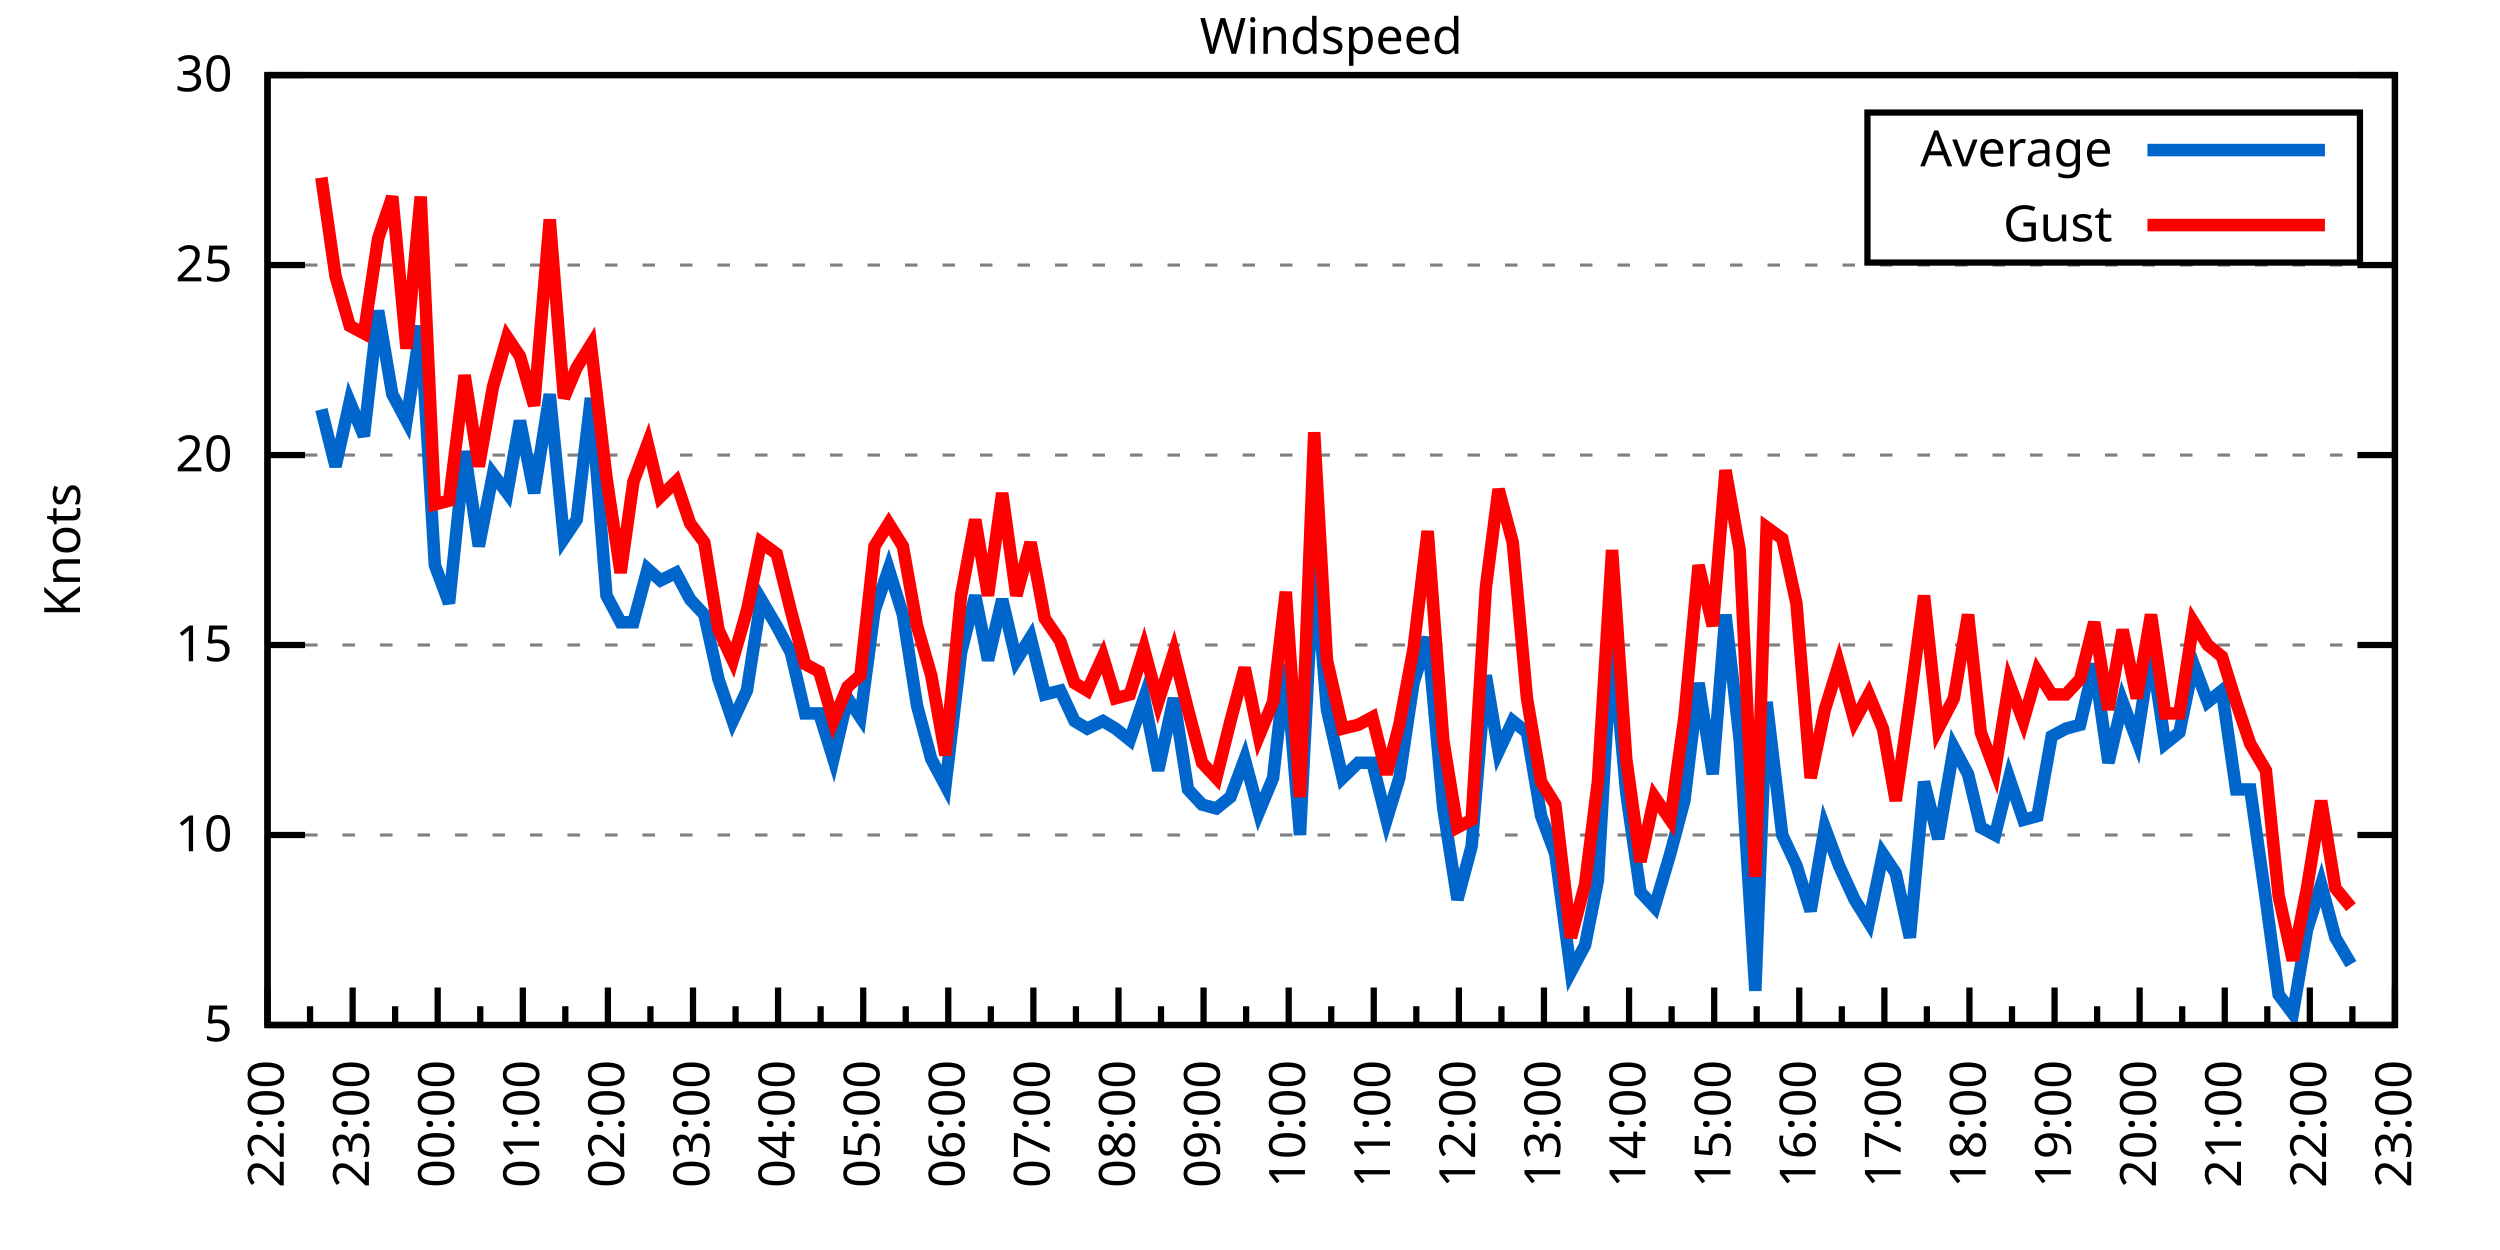
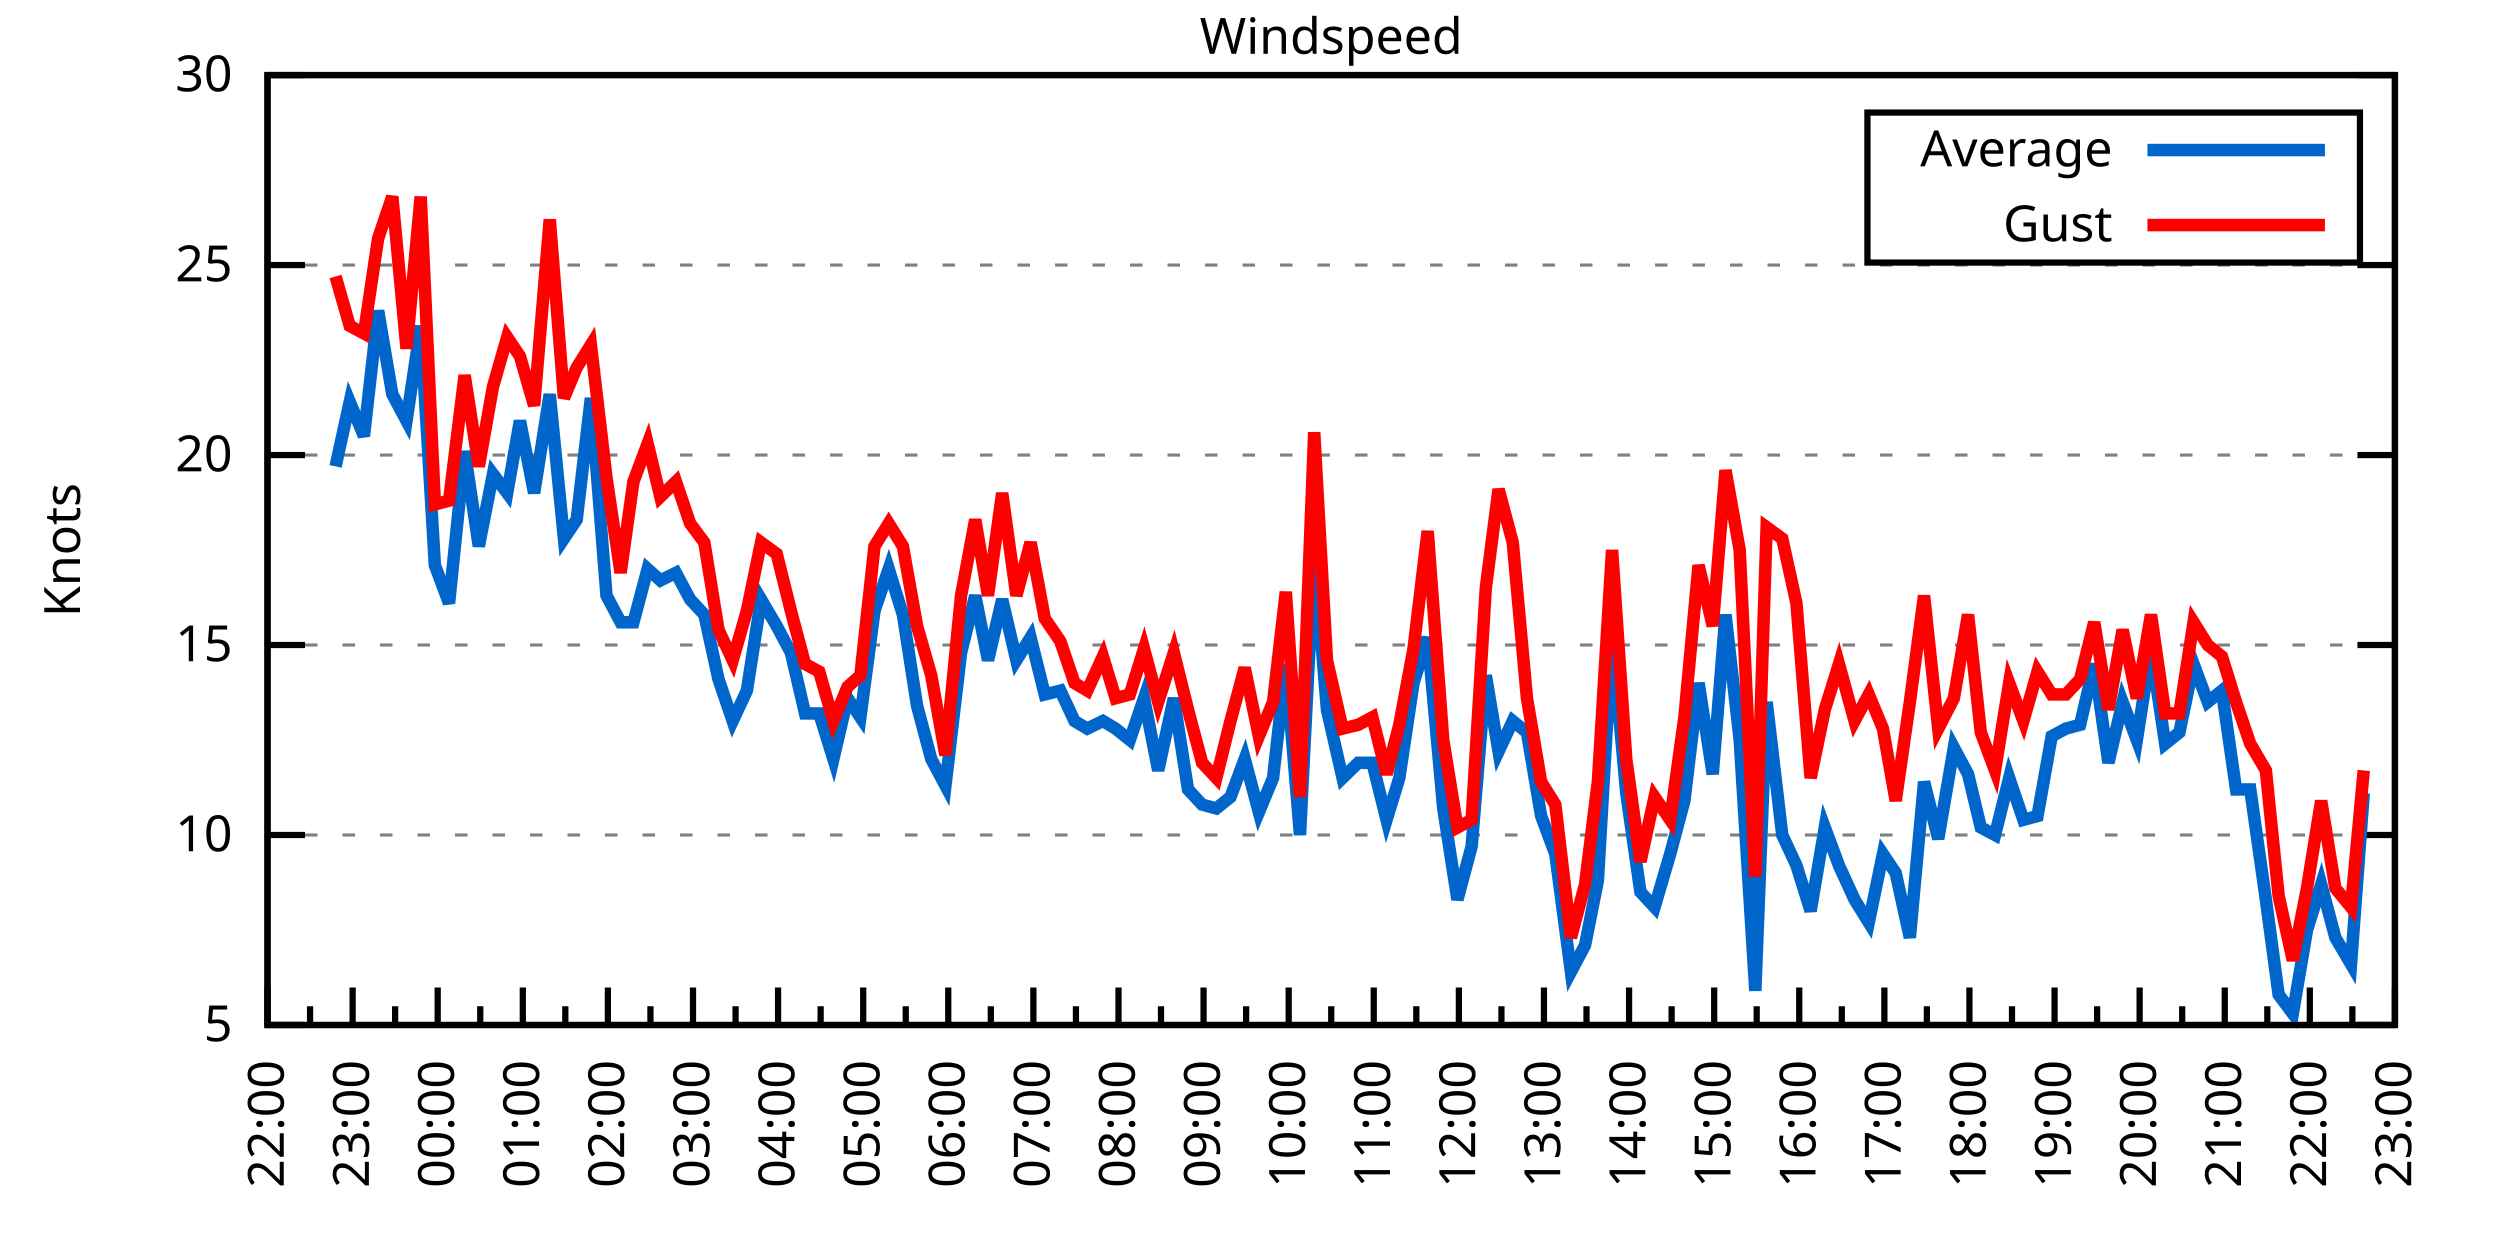
<svg xmlns="http://www.w3.org/2000/svg" xmlns:xlink="http://www.w3.org/1999/xlink" width="400" height="200" viewBox="0 0 400 200">
  <g id="gnuplot_canvas">
    <rect x="0" y="0" width="400" height="200" fill="none" />
    <defs>
      <circle id="gpDot" r="0.5" stroke-width="0.5" stroke="currentColor" />
      <path id="gpPt0" stroke-width="0.333" stroke="currentColor" d="M-1,0 h2 M0,-1 v2" />
      <path id="gpPt1" stroke-width="0.333" stroke="currentColor" d="M-1,-1 L1,1 M1,-1 L-1,1" />
      <path id="gpPt2" stroke-width="0.333" stroke="currentColor" d="M-1,0 L1,0 M0,-1 L0,1 M-1,-1 L1,1 M-1,1 L1,-1" />
      <rect id="gpPt3" stroke-width="0.333" stroke="currentColor" x="-1" y="-1" width="2" height="2" />
      <rect id="gpPt4" stroke-width="0.333" stroke="currentColor" fill="currentColor" x="-1" y="-1" width="2" height="2" />
      <circle id="gpPt5" stroke-width="0.333" stroke="currentColor" cx="0" cy="0" r="1" />
      <use xlink:href="#gpPt5" id="gpPt6" fill="currentColor" stroke="none" />
      <path id="gpPt7" stroke-width="0.333" stroke="currentColor" d="M0,-1.33 L-1.33,0.67 L1.33,0.67 z" />
      <use xlink:href="#gpPt7" id="gpPt8" fill="currentColor" stroke="none" />
      <use xlink:href="#gpPt7" id="gpPt9" stroke="currentColor" transform="rotate(180)" />
      <use xlink:href="#gpPt9" id="gpPt10" fill="currentColor" stroke="none" />
      <use xlink:href="#gpPt3" id="gpPt11" stroke="currentColor" transform="rotate(45)" />
      <use xlink:href="#gpPt11" id="gpPt12" fill="currentColor" stroke="none" />
      <path id="gpPt13" stroke-width="0.333" stroke="currentColor" d="M0,1.330 L1.265,0.411 L0.782,-1.067 L-0.782,-1.076 L-1.265,0.411 z" />
      <use xlink:href="#gpPt13" id="gpPt14" fill="currentColor" stroke="none" />
      <filter id="textbox" filterUnits="objectBoundingBox" x="0" y="0" height="1" width="1">
        <feFlood flood-color="white" flood-opacity="1" result="bgnd" />
        <feComposite in="SourceGraphic" in2="bgnd" operator="atop" />
      </filter>
      <filter id="greybox" filterUnits="objectBoundingBox" x="0" y="0" height="1" width="1">
        <feFlood flood-color="lightgrey" flood-opacity="1" result="grey" />
        <feComposite in="SourceGraphic" in2="grey" operator="atop" />
      </filter>
    </defs>
    <g fill="none" color="white" stroke="currentColor" stroke-width="1.00" stroke-linecap="butt" stroke-linejoin="miter">
</g>
    <g fill="none" color="black" stroke="currentColor" stroke-width="1.00" stroke-linecap="butt" stroke-linejoin="miter">
      <g stroke="none" shape-rendering="crispEdges">
        <polygon fill="rgb(255, 255, 255)" points="42.80,164.00 383.18,164.00 383.18,12.02 42.80,12.02 " />
      </g>
    </g>
    <g fill="none" color="black" stroke="currentColor" stroke-width="1.00" stroke-linecap="butt" stroke-linejoin="miter">
</g>
    <g fill="none" color="black" stroke="black" stroke-width="0.50" stroke-linecap="butt" stroke-linejoin="miter">
</g>
    <g fill="none" color="gray" stroke="currentColor" stroke-width="0.50" stroke-linecap="butt" stroke-linejoin="miter">
      <path stroke="gray" stroke-dasharray="2,4" class="gridline" d="M42.80,164.00 L383.19,164.00  " />
    </g>
    <g fill="none" color="gray" stroke="gray" stroke-width="1.00" stroke-linecap="butt" stroke-linejoin="miter">
</g>
    <g fill="none" color="black" stroke="currentColor" stroke-width="1.00" stroke-linecap="butt" stroke-linejoin="miter">
      <path stroke="black" d="M42.80,164.00 L48.80,164.00 M383.19,164.00 L377.19,164.00  " />
      <g transform="translate(37.20,166.60)" stroke="none" fill="black" font-family="Sans" font-size="8.00" text-anchor="end">
        <text>
          <tspan font-family="Sans"> 5</tspan>
        </text>
      </g>
    </g>
    <g fill="none" color="black" stroke="currentColor" stroke-width="1.00" stroke-linecap="butt" stroke-linejoin="miter">
</g>
    <g fill="none" color="black" stroke="black" stroke-width="0.50" stroke-linecap="butt" stroke-linejoin="miter">
</g>
    <g fill="none" color="gray" stroke="currentColor" stroke-width="0.50" stroke-linecap="butt" stroke-linejoin="miter">
      <path stroke="gray" stroke-dasharray="2,4" class="gridline" d="M42.80,133.60 L383.19,133.60  " />
    </g>
    <g fill="none" color="gray" stroke="gray" stroke-width="1.00" stroke-linecap="butt" stroke-linejoin="miter">
</g>
    <g fill="none" color="black" stroke="currentColor" stroke-width="1.00" stroke-linecap="butt" stroke-linejoin="miter">
      <path stroke="black" d="M42.80,133.60 L48.80,133.60 M383.19,133.60 L377.19,133.60  " />
      <g transform="translate(37.20,136.20)" stroke="none" fill="black" font-family="Sans" font-size="8.00" text-anchor="end">
        <text>
          <tspan font-family="Sans"> 10</tspan>
        </text>
      </g>
    </g>
    <g fill="none" color="black" stroke="currentColor" stroke-width="1.00" stroke-linecap="butt" stroke-linejoin="miter">
</g>
    <g fill="none" color="black" stroke="black" stroke-width="0.50" stroke-linecap="butt" stroke-linejoin="miter">
</g>
    <g fill="none" color="gray" stroke="currentColor" stroke-width="0.50" stroke-linecap="butt" stroke-linejoin="miter">
      <path stroke="gray" stroke-dasharray="2,4" class="gridline" d="M42.80,103.20 L383.19,103.20  " />
    </g>
    <g fill="none" color="gray" stroke="gray" stroke-width="1.00" stroke-linecap="butt" stroke-linejoin="miter">
</g>
    <g fill="none" color="black" stroke="currentColor" stroke-width="1.00" stroke-linecap="butt" stroke-linejoin="miter">
      <path stroke="black" d="M42.80,103.20 L48.80,103.20 M383.19,103.20 L377.19,103.20  " />
      <g transform="translate(37.20,105.80)" stroke="none" fill="black" font-family="Sans" font-size="8.00" text-anchor="end">
        <text>
          <tspan font-family="Sans"> 15</tspan>
        </text>
      </g>
    </g>
    <g fill="none" color="black" stroke="currentColor" stroke-width="1.00" stroke-linecap="butt" stroke-linejoin="miter">
</g>
    <g fill="none" color="black" stroke="black" stroke-width="0.50" stroke-linecap="butt" stroke-linejoin="miter">
</g>
    <g fill="none" color="gray" stroke="currentColor" stroke-width="0.50" stroke-linecap="butt" stroke-linejoin="miter">
      <path stroke="gray" stroke-dasharray="2,4" class="gridline" d="M42.80,72.81 L383.19,72.81  " />
    </g>
    <g fill="none" color="gray" stroke="gray" stroke-width="1.00" stroke-linecap="butt" stroke-linejoin="miter">
</g>
    <g fill="none" color="black" stroke="currentColor" stroke-width="1.00" stroke-linecap="butt" stroke-linejoin="miter">
      <path stroke="black" d="M42.80,72.81 L48.80,72.81 M383.19,72.81 L377.19,72.81  " />
      <g transform="translate(37.20,75.41)" stroke="none" fill="black" font-family="Sans" font-size="8.00" text-anchor="end">
        <text>
          <tspan font-family="Sans"> 20</tspan>
        </text>
      </g>
    </g>
    <g fill="none" color="black" stroke="currentColor" stroke-width="1.00" stroke-linecap="butt" stroke-linejoin="miter">
</g>
    <g fill="none" color="black" stroke="black" stroke-width="0.50" stroke-linecap="butt" stroke-linejoin="miter">
</g>
    <g fill="none" color="gray" stroke="currentColor" stroke-width="0.50" stroke-linecap="butt" stroke-linejoin="miter">
      <path stroke="gray" stroke-dasharray="2,4" class="gridline" d="M42.80,42.41 L383.19,42.41  " />
    </g>
    <g fill="none" color="gray" stroke="gray" stroke-width="1.00" stroke-linecap="butt" stroke-linejoin="miter">
</g>
    <g fill="none" color="black" stroke="currentColor" stroke-width="1.00" stroke-linecap="butt" stroke-linejoin="miter">
      <path stroke="black" d="M42.80,42.41 L48.80,42.41 M383.19,42.41 L377.19,42.41  " />
      <g transform="translate(37.20,45.01)" stroke="none" fill="black" font-family="Sans" font-size="8.00" text-anchor="end">
        <text>
          <tspan font-family="Sans"> 25</tspan>
        </text>
      </g>
    </g>
    <g fill="none" color="black" stroke="currentColor" stroke-width="1.00" stroke-linecap="butt" stroke-linejoin="miter">
</g>
    <g fill="none" color="black" stroke="black" stroke-width="0.50" stroke-linecap="butt" stroke-linejoin="miter">
</g>
    <g fill="none" color="gray" stroke="currentColor" stroke-width="0.50" stroke-linecap="butt" stroke-linejoin="miter">
      <path stroke="gray" stroke-dasharray="2,4" class="gridline" d="M42.80,12.01 L383.19,12.01  " />
    </g>
    <g fill="none" color="gray" stroke="gray" stroke-width="1.00" stroke-linecap="butt" stroke-linejoin="miter">
</g>
    <g fill="none" color="black" stroke="currentColor" stroke-width="1.00" stroke-linecap="butt" stroke-linejoin="miter">
      <path stroke="black" d="M42.80,12.01 L48.80,12.01 M383.19,12.01 L377.19,12.01  " />
      <g transform="translate(37.20,14.61)" stroke="none" fill="black" font-family="Sans" font-size="8.00" text-anchor="end">
        <text>
          <tspan font-family="Sans"> 30</tspan>
        </text>
      </g>
    </g>
    <g fill="none" color="black" stroke="currentColor" stroke-width="1.00" stroke-linecap="butt" stroke-linejoin="miter">
      <path stroke="black" d="M42.80,164.00 L42.80,158.00  " />
      <g transform="translate(45.40,169.60) rotate(270)" stroke="none" fill="black" font-family="Sans" font-size="8.00" text-anchor="end">
        <text>
          <tspan font-family="Sans">22:00</tspan>
        </text>
      </g>
    </g>
    <g fill="none" color="black" stroke="currentColor" stroke-width="1.00" stroke-linecap="butt" stroke-linejoin="miter">
      <path stroke="black" d="M49.61,164.00 L49.61,161.00 M56.42,164.00 L56.42,158.00  " />
      <g transform="translate(59.02,169.60) rotate(270)" stroke="none" fill="black" font-family="Sans" font-size="8.00" text-anchor="end">
        <text>
          <tspan font-family="Sans">23:00</tspan>
        </text>
      </g>
    </g>
    <g fill="none" color="black" stroke="currentColor" stroke-width="1.00" stroke-linecap="butt" stroke-linejoin="miter">
      <path stroke="black" d="M63.22,164.00 L63.22,161.00 M70.03,164.00 L70.03,158.00  " />
      <g transform="translate(72.63,169.60) rotate(270)" stroke="none" fill="black" font-family="Sans" font-size="8.00" text-anchor="end">
        <text>
          <tspan font-family="Sans">00:00</tspan>
        </text>
      </g>
    </g>
    <g fill="none" color="black" stroke="currentColor" stroke-width="1.00" stroke-linecap="butt" stroke-linejoin="miter">
      <path stroke="black" d="M76.84,164.00 L76.84,161.00 M83.65,164.00 L83.65,158.00  " />
      <g transform="translate(86.25,169.60) rotate(270)" stroke="none" fill="black" font-family="Sans" font-size="8.00" text-anchor="end">
        <text>
          <tspan font-family="Sans">01:00</tspan>
        </text>
      </g>
    </g>
    <g fill="none" color="black" stroke="currentColor" stroke-width="1.00" stroke-linecap="butt" stroke-linejoin="miter">
      <path stroke="black" d="M90.45,164.00 L90.45,161.00 M97.26,164.00 L97.26,158.00  " />
      <g transform="translate(99.86,169.60) rotate(270)" stroke="none" fill="black" font-family="Sans" font-size="8.00" text-anchor="end">
        <text>
          <tspan font-family="Sans">02:00</tspan>
        </text>
      </g>
    </g>
    <g fill="none" color="black" stroke="currentColor" stroke-width="1.00" stroke-linecap="butt" stroke-linejoin="miter">
      <path stroke="black" d="M104.07,164.00 L104.07,161.00 M110.88,164.00 L110.88,158.00  " />
      <g transform="translate(113.48,169.60) rotate(270)" stroke="none" fill="black" font-family="Sans" font-size="8.00" text-anchor="end">
        <text>
          <tspan font-family="Sans">03:00</tspan>
        </text>
      </g>
    </g>
    <g fill="none" color="black" stroke="currentColor" stroke-width="1.00" stroke-linecap="butt" stroke-linejoin="miter">
      <path stroke="black" d="M117.69,164.00 L117.69,161.00 M124.49,164.00 L124.49,158.00  " />
      <g transform="translate(127.09,169.60) rotate(270)" stroke="none" fill="black" font-family="Sans" font-size="8.00" text-anchor="end">
        <text>
          <tspan font-family="Sans">04:00</tspan>
        </text>
      </g>
    </g>
    <g fill="none" color="black" stroke="currentColor" stroke-width="1.00" stroke-linecap="butt" stroke-linejoin="miter">
      <path stroke="black" d="M131.30,164.00 L131.30,161.00 M138.11,164.00 L138.11,158.00  " />
      <g transform="translate(140.71,169.60) rotate(270)" stroke="none" fill="black" font-family="Sans" font-size="8.00" text-anchor="end">
        <text>
          <tspan font-family="Sans">05:00</tspan>
        </text>
      </g>
    </g>
    <g fill="none" color="black" stroke="currentColor" stroke-width="1.00" stroke-linecap="butt" stroke-linejoin="miter">
      <path stroke="black" d="M144.92,164.00 L144.92,161.00 M151.72,164.00 L151.72,158.00  " />
      <g transform="translate(154.32,169.60) rotate(270)" stroke="none" fill="black" font-family="Sans" font-size="8.00" text-anchor="end">
        <text>
          <tspan font-family="Sans">06:00</tspan>
        </text>
      </g>
    </g>
    <g fill="none" color="black" stroke="currentColor" stroke-width="1.00" stroke-linecap="butt" stroke-linejoin="miter">
      <path stroke="black" d="M158.53,164.00 L158.53,161.00 M165.34,164.00 L165.34,158.00  " />
      <g transform="translate(167.94,169.60) rotate(270)" stroke="none" fill="black" font-family="Sans" font-size="8.00" text-anchor="end">
        <text>
          <tspan font-family="Sans">07:00</tspan>
        </text>
      </g>
    </g>
    <g fill="none" color="black" stroke="currentColor" stroke-width="1.00" stroke-linecap="butt" stroke-linejoin="miter">
      <path stroke="black" d="M172.15,164.00 L172.15,161.00 M178.96,164.00 L178.96,158.00  " />
      <g transform="translate(181.56,169.60) rotate(270)" stroke="none" fill="black" font-family="Sans" font-size="8.00" text-anchor="end">
        <text>
          <tspan font-family="Sans">08:00</tspan>
        </text>
      </g>
    </g>
    <g fill="none" color="black" stroke="currentColor" stroke-width="1.00" stroke-linecap="butt" stroke-linejoin="miter">
      <path stroke="black" d="M185.76,164.00 L185.76,161.00 M192.57,164.00 L192.57,158.00  " />
      <g transform="translate(195.17,169.60) rotate(270)" stroke="none" fill="black" font-family="Sans" font-size="8.00" text-anchor="end">
        <text>
          <tspan font-family="Sans">09:00</tspan>
        </text>
      </g>
    </g>
    <g fill="none" color="black" stroke="currentColor" stroke-width="1.00" stroke-linecap="butt" stroke-linejoin="miter">
      <path stroke="black" d="M199.38,164.00 L199.38,161.00 M206.19,164.00 L206.19,158.00  " />
      <g transform="translate(208.79,169.60) rotate(270)" stroke="none" fill="black" font-family="Sans" font-size="8.00" text-anchor="end">
        <text>
          <tspan font-family="Sans">10:00</tspan>
        </text>
      </g>
    </g>
    <g fill="none" color="black" stroke="currentColor" stroke-width="1.00" stroke-linecap="butt" stroke-linejoin="miter">
      <path stroke="black" d="M213.00,164.00 L213.00,161.00 M219.80,164.00 L219.80,158.00  " />
      <g transform="translate(222.40,169.60) rotate(270)" stroke="none" fill="black" font-family="Sans" font-size="8.00" text-anchor="end">
        <text>
          <tspan font-family="Sans">11:00</tspan>
        </text>
      </g>
    </g>
    <g fill="none" color="black" stroke="currentColor" stroke-width="1.00" stroke-linecap="butt" stroke-linejoin="miter">
      <path stroke="black" d="M226.61,164.00 L226.61,161.00 M233.42,164.00 L233.42,158.00  " />
      <g transform="translate(236.02,169.60) rotate(270)" stroke="none" fill="black" font-family="Sans" font-size="8.00" text-anchor="end">
        <text>
          <tspan font-family="Sans">12:00</tspan>
        </text>
      </g>
    </g>
    <g fill="none" color="black" stroke="currentColor" stroke-width="1.00" stroke-linecap="butt" stroke-linejoin="miter">
      <path stroke="black" d="M240.23,164.00 L240.23,161.00 M247.03,164.00 L247.03,158.00  " />
      <g transform="translate(249.63,169.60) rotate(270)" stroke="none" fill="black" font-family="Sans" font-size="8.00" text-anchor="end">
        <text>
          <tspan font-family="Sans">13:00</tspan>
        </text>
      </g>
    </g>
    <g fill="none" color="black" stroke="currentColor" stroke-width="1.00" stroke-linecap="butt" stroke-linejoin="miter">
      <path stroke="black" d="M253.84,164.00 L253.84,161.00 M260.65,164.00 L260.65,158.00  " />
      <g transform="translate(263.25,169.60) rotate(270)" stroke="none" fill="black" font-family="Sans" font-size="8.00" text-anchor="end">
        <text>
          <tspan font-family="Sans">14:00</tspan>
        </text>
      </g>
    </g>
    <g fill="none" color="black" stroke="currentColor" stroke-width="1.00" stroke-linecap="butt" stroke-linejoin="miter">
      <path stroke="black" d="M267.46,164.00 L267.46,161.00 M274.27,164.00 L274.27,158.00  " />
      <g transform="translate(276.87,169.60) rotate(270)" stroke="none" fill="black" font-family="Sans" font-size="8.00" text-anchor="end">
        <text>
          <tspan font-family="Sans">15:00</tspan>
        </text>
      </g>
    </g>
    <g fill="none" color="black" stroke="currentColor" stroke-width="1.00" stroke-linecap="butt" stroke-linejoin="miter">
      <path stroke="black" d="M281.07,164.00 L281.07,161.00 M287.88,164.00 L287.88,158.00  " />
      <g transform="translate(290.48,169.60) rotate(270)" stroke="none" fill="black" font-family="Sans" font-size="8.00" text-anchor="end">
        <text>
          <tspan font-family="Sans">16:00</tspan>
        </text>
      </g>
    </g>
    <g fill="none" color="black" stroke="currentColor" stroke-width="1.00" stroke-linecap="butt" stroke-linejoin="miter">
      <path stroke="black" d="M294.69,164.00 L294.69,161.00 M301.50,164.00 L301.50,158.00  " />
      <g transform="translate(304.10,169.60) rotate(270)" stroke="none" fill="black" font-family="Sans" font-size="8.00" text-anchor="end">
        <text>
          <tspan font-family="Sans">17:00</tspan>
        </text>
      </g>
    </g>
    <g fill="none" color="black" stroke="currentColor" stroke-width="1.00" stroke-linecap="butt" stroke-linejoin="miter">
      <path stroke="black" d="M308.30,164.00 L308.30,161.00 M315.11,164.00 L315.11,158.00  " />
      <g transform="translate(317.71,169.60) rotate(270)" stroke="none" fill="black" font-family="Sans" font-size="8.00" text-anchor="end">
        <text>
          <tspan font-family="Sans">18:00</tspan>
        </text>
      </g>
    </g>
    <g fill="none" color="black" stroke="currentColor" stroke-width="1.00" stroke-linecap="butt" stroke-linejoin="miter">
      <path stroke="black" d="M321.92,164.00 L321.92,161.00 M328.73,164.00 L328.73,158.00  " />
      <g transform="translate(331.33,169.60) rotate(270)" stroke="none" fill="black" font-family="Sans" font-size="8.00" text-anchor="end">
        <text>
          <tspan font-family="Sans">19:00</tspan>
        </text>
      </g>
    </g>
    <g fill="none" color="black" stroke="currentColor" stroke-width="1.00" stroke-linecap="butt" stroke-linejoin="miter">
      <path stroke="black" d="M335.54,164.00 L335.54,161.00 M342.34,164.00 L342.34,158.00  " />
      <g transform="translate(344.94,169.60) rotate(270)" stroke="none" fill="black" font-family="Sans" font-size="8.00" text-anchor="end">
        <text>
          <tspan font-family="Sans">20:00</tspan>
        </text>
      </g>
    </g>
    <g fill="none" color="black" stroke="currentColor" stroke-width="1.00" stroke-linecap="butt" stroke-linejoin="miter">
      <path stroke="black" d="M349.15,164.00 L349.15,161.00 M355.96,164.00 L355.96,158.00  " />
      <g transform="translate(358.56,169.60) rotate(270)" stroke="none" fill="black" font-family="Sans" font-size="8.00" text-anchor="end">
        <text>
          <tspan font-family="Sans">21:00</tspan>
        </text>
      </g>
    </g>
    <g fill="none" color="black" stroke="currentColor" stroke-width="1.00" stroke-linecap="butt" stroke-linejoin="miter">
      <path stroke="black" d="M362.77,164.00 L362.77,161.00 M369.57,164.00 L369.57,158.00  " />
      <g transform="translate(372.17,169.60) rotate(270)" stroke="none" fill="black" font-family="Sans" font-size="8.00" text-anchor="end">
        <text>
          <tspan font-family="Sans">22:00</tspan>
        </text>
      </g>
    </g>
    <g fill="none" color="black" stroke="currentColor" stroke-width="1.00" stroke-linecap="butt" stroke-linejoin="miter">
      <path stroke="black" d="M376.38,164.00 L376.38,161.00 M383.19,164.00 L383.19,158.00  " />
      <g transform="translate(385.79,169.60) rotate(270)" stroke="none" fill="black" font-family="Sans" font-size="8.00" text-anchor="end">
        <text>
          <tspan font-family="Sans">23:00</tspan>
        </text>
      </g>
    </g>
    <g fill="none" color="black" stroke="currentColor" stroke-width="1.00" stroke-linecap="butt" stroke-linejoin="miter">
</g>
    <g fill="none" color="black" stroke="currentColor" stroke-width="1.00" stroke-linecap="butt" stroke-linejoin="miter">
      <path stroke="black" d="M42.80,12.01 L42.80,164.00 L383.19,164.00 L383.19,12.01 L42.80,12.01 Z  " />
    </g>
    <g fill="none" color="black" stroke="currentColor" stroke-width="1.00" stroke-linecap="butt" stroke-linejoin="miter">
      <g transform="translate(12.80,88.01) rotate(270)" stroke="none" fill="black" font-family="Sans" font-size="8.00" text-anchor="middle">
        <text>
          <tspan font-family="Sans">Knots</tspan>
        </text>
      </g>
    </g>
    <g fill="none" color="black" stroke="currentColor" stroke-width="1.00" stroke-linecap="butt" stroke-linejoin="miter">
</g>
    <g fill="none" color="black" stroke="currentColor" stroke-width="1.00" stroke-linecap="butt" stroke-linejoin="miter">
      <path stroke="black" d="M298.79,42.01 L298.79,18.01 L377.59,18.01 L377.59,42.01 L298.79,42.01 Z  " />
    </g>
    <g id="Windspeed_plot_1">
      <g fill="none" color="white" stroke="black" stroke-width="2.00" stroke-linecap="butt" stroke-linejoin="miter">
</g>
      <g fill="none" color="black" stroke="currentColor" stroke-width="2.00" stroke-linecap="butt" stroke-linejoin="miter">
        <g transform="translate(337.99,26.61)" stroke="none" fill="black" font-family="Sans" font-size="8.00" text-anchor="end">
          <text>
            <tspan font-family="Sans">Average</tspan>
          </text>
        </g>
      </g>
      <g fill="none" color="black" stroke="currentColor" stroke-width="2.00" stroke-linecap="butt" stroke-linejoin="miter">
-         <path stroke="rgb(  0, 102, 204)" d="M343.59,24.01 L371.99,24.01 M51.42,65.51 L53.69,74.63 L55.96,64.29 L58.23,69.77 L60.50,49.70 L62.77,63.08   L65.04,67.33 L67.31,52.14 L69.58,90.44 L71.85,96.52 L74.34,72.20 L76.61,87.40 L78.88,75.85 L81.15,78.89   L83.19,67.33 L85.46,78.89 L87.96,63.08 L90.23,86.18 L92.27,83.14 L94.54,63.69 L97.04,95.30 L99.30,99.56   L101.35,99.56 L103.62,91.04 L105.66,92.87 L108.15,91.65 L110.42,95.91 L112.69,98.34 L114.96,108.68 L117.23,115.36   L119.50,110.50 L121.77,95.91 L124.27,100.16 L126.54,104.42 L128.81,114.15 L131.07,114.15 L133.34,121.44 L135.61,111.72   L137.66,114.76 L139.92,97.73 L142.19,91.04 L144.46,98.34 L146.73,112.93 L149.00,121.44 L151.27,125.70 L153.77,104.42   L156.04,95.30 L158.08,105.64 L160.35,95.91 L162.62,105.64 L164.89,101.99 L167.16,111.11 L169.65,110.50 L171.92,115.36   L173.96,116.58 L176.46,115.36 L178.50,116.58 L180.77,118.40 L183.04,111.72 L185.31,123.27 L187.81,111.72 L190.08,126.31   L192.34,128.74 L194.61,129.35 L196.88,127.52 L199.15,121.44 L201.42,129.95 L203.69,124.48 L205.73,106.24 L208.00,133.60   L210.27,88.61 L212.31,113.54 L214.81,124.48 L217.31,122.05 L219.58,122.05 L221.85,131.17 L223.89,124.48 L226.16,109.28   L228.43,101.99 L230.92,129.35 L233.19,143.94 L235.46,135.43 L237.73,108.07 L239.77,120.23 L242.04,115.36 L244.31,117.19   L246.58,130.56 L248.85,136.64 L251.35,155.49 L253.61,151.23 L255.66,140.90 L257.93,101.99 L260.20,126.91 L262.47,142.72   L264.73,145.15 L267.23,136.64 L269.50,128.13 L271.77,109.28 L274.04,123.87 L276.08,98.34 L278.35,118.40 L280.85,158.53   L282.66,112.32 L285.16,133.60 L287.43,138.47 L289.70,145.76 L291.97,132.39 L294.23,138.47 L296.73,143.94 L299.00,147.59   L301.27,136.64 L303.31,139.68 L305.58,150.02 L307.85,125.09 L310.12,134.21 L312.62,119.62 L314.89,123.87 L316.93,132.39   L319.20,133.60 L321.47,124.48 L323.74,131.17 L326.00,130.56 L328.27,117.80 L330.54,116.58 L332.81,115.97 L335.08,106.24   L337.35,122.05 L339.62,112.32 L341.89,118.40 L344.16,103.81 L346.43,119.01 L348.70,117.19 L350.97,106.24 L353.24,112.32   L355.50,110.50 L357.77,126.31 L360.04,126.31 L362.54,143.94 L364.58,159.14 L366.85,162.18 L369.12,148.80 L371.39,141.51   L373.66,150.02 L376.16,154.27  " />
+         <path stroke="rgb(  0, 102, 204)" d="M343.59,24.01 L371.99,24.01 M53.69,74.63 L55.96,64.29 L58.23,69.77 L60.50,49.70 L62.77,63.08 L65.04,67.33   L67.31,52.14 L69.58,90.44 L71.85,96.52 L74.34,72.20 L76.61,87.40 L78.88,75.85 L81.15,78.89 L83.19,67.33   L85.46,78.89 L87.96,63.08 L90.23,86.18 L92.27,83.14 L94.54,63.69 L97.04,95.30 L99.30,99.56 L101.35,99.56   L103.62,91.04 L105.66,92.87 L108.15,91.65 L110.42,95.91 L112.69,98.34 L114.96,108.68 L117.23,115.36 L119.50,110.50   L121.77,95.91 L124.27,100.16 L126.54,104.42 L128.81,114.15 L131.07,114.15 L133.34,121.44 L135.61,111.72 L137.66,114.76   L139.92,97.73 L142.19,91.04 L144.46,98.34 L146.73,112.93 L149.00,121.44 L151.27,125.70 L153.77,104.42 L156.04,95.30   L158.08,105.64 L160.35,95.91 L162.62,105.64 L164.89,101.99 L167.16,111.11 L169.65,110.50 L171.92,115.36 L173.96,116.58   L176.46,115.36 L178.50,116.58 L180.77,118.40 L183.04,111.72 L185.31,123.27 L187.81,111.72 L190.08,126.31 L192.34,128.74   L194.61,129.35 L196.88,127.52 L199.15,121.44 L201.42,129.95 L203.69,124.48 L205.73,106.24 L208.00,133.60 L210.27,88.61   L212.31,113.54 L214.81,124.48 L217.31,122.05 L219.58,122.05 L221.85,131.17 L223.89,124.48 L226.16,109.28 L228.43,101.99   L230.92,129.35 L233.19,143.94 L235.46,135.43 L237.73,108.07 L239.77,120.23 L242.04,115.36 L244.31,117.19 L246.58,130.56   L248.85,136.64 L251.35,155.49 L253.61,151.23 L255.66,140.90 L257.93,101.99 L260.20,126.91 L262.47,142.72 L264.73,145.15   L267.23,136.64 L269.50,128.13 L271.77,109.28 L274.04,123.87 L276.08,98.34 L278.35,118.40 L280.85,158.53 L282.66,112.32   L285.16,133.60 L287.43,138.47 L289.70,145.76 L291.97,132.39 L294.23,138.47 L296.73,143.94 L299.00,147.59 L301.27,136.64   L303.31,139.68 L305.58,150.02 L307.85,125.09 L310.12,134.21 L312.62,119.62 L314.89,123.87 L316.93,132.39 L319.20,133.60   L321.47,124.48 L323.74,131.17 L326.00,130.56 L328.27,117.80 L330.54,116.58 L332.81,115.97 L335.08,106.24 L337.35,122.05   L339.62,112.32 L341.89,118.40 L344.16,103.81 L346.43,119.01 L348.70,117.19 L350.97,106.24 L353.24,112.32 L355.50,110.50   L357.77,126.31 L360.04,126.31 L362.54,143.94 L364.58,159.14 L366.85,162.18 L369.12,148.80 L371.39,141.51 L373.66,150.02   L376.16,154.27 L378.20,126.91  " />
      </g>
    </g>
    <g id="Windspeed_plot_2">
      <g fill="none" color="black" stroke="currentColor" stroke-width="2.00" stroke-linecap="butt" stroke-linejoin="miter">
        <g transform="translate(337.99,38.61)" stroke="none" fill="black" font-family="Sans" font-size="8.00" text-anchor="end">
          <text>
            <tspan font-family="Sans">Gust</tspan>
          </text>
        </g>
      </g>
      <g fill="none" color="black" stroke="currentColor" stroke-width="2.00" stroke-linecap="butt" stroke-linejoin="miter">
-         <path stroke="rgb(255,   0,   0)" d="M343.59,36.01 L371.99,36.01 M51.42,28.42 L53.69,44.23 L55.96,52.14 L58.23,53.35 L60.50,38.15 L62.77,31.46   L65.04,55.78 L67.31,31.46 L69.58,80.71 L71.85,80.10 L74.34,60.04 L76.61,74.63 L78.88,61.86 L81.15,53.96   L83.19,57.00 L85.46,64.90 L87.96,35.11 L90.23,63.69 L92.27,58.82 L94.54,55.18 L97.04,76.45 L99.30,91.65   L101.35,77.06 L103.62,70.98 L105.66,79.49 L108.15,77.06 L110.42,83.75 L112.69,86.79 L114.96,100.77 L117.23,105.64   L119.50,97.73 L121.77,86.79 L124.27,88.61 L126.54,97.73 L128.81,106.24 L131.07,107.46 L133.34,115.36 L135.61,109.89   L137.66,108.07 L139.92,87.40 L142.19,83.75 L144.46,87.40 L146.73,100.16 L149.00,108.07 L151.27,120.83 L153.77,95.30   L156.04,83.14 L158.08,95.30 L160.35,78.89 L162.62,95.30 L164.89,86.79 L167.16,98.95 L169.65,102.60 L171.92,109.28   L173.96,110.50 L176.46,105.03 L178.50,111.72 L180.77,111.11 L183.04,103.81 L185.31,112.32 L187.81,104.42 L190.08,113.54   L192.34,122.05 L194.61,124.48 L196.88,115.36 L199.15,106.85 L201.42,117.80 L203.69,112.32 L205.73,94.69 L208.00,127.52   L210.27,69.16 L212.31,105.64 L214.81,116.58 L217.31,115.97 L219.58,114.76 L221.85,123.87 L223.89,115.97 L226.16,103.81   L228.43,84.97 L230.92,118.40 L233.19,132.39 L235.46,131.17 L237.73,94.08 L239.77,78.28 L242.04,86.79 L244.31,111.72   L246.58,125.09 L248.85,128.74 L251.35,150.02 L253.61,141.51 L255.66,125.09 L257.93,88.00 L260.20,121.44 L262.47,137.86   L264.73,127.52 L267.23,131.17 L269.50,114.76 L271.77,90.44 L274.04,100.16 L276.08,75.24 L278.35,88.00 L280.85,140.29   L282.66,84.36 L285.16,86.18 L287.43,96.52 L289.70,124.48 L291.97,113.54 L294.23,106.24 L296.73,115.36 L299.00,111.11   L301.27,116.58 L303.31,128.13 L305.58,112.32 L307.85,95.30 L310.12,116.58 L312.62,111.72 L314.89,98.34 L316.93,117.19   L319.20,123.27 L321.47,109.28 L323.74,115.36 L326.00,107.46 L328.27,111.11 L330.54,111.11 L332.81,108.68 L335.08,99.56   L337.35,113.54 L339.62,100.77 L341.89,111.72 L344.16,98.34 L346.43,114.15 L348.70,114.15 L350.97,99.56 L353.24,103.20   L355.50,105.03 L357.77,112.32 L360.04,119.01 L362.54,123.27 L364.58,143.33 L366.85,153.66 L369.12,142.11 L371.39,128.13   L373.66,142.11 L376.16,145.15  " />
+         <path stroke="rgb(255,   0,   0)" d="M343.59,36.01 L371.99,36.01 M53.69,44.23 L55.96,52.14 L58.23,53.35 L60.50,38.15 L62.77,31.46 L65.04,55.78   L67.31,31.46 L69.58,80.71 L71.85,80.10 L74.34,60.04 L76.61,74.63 L78.88,61.86 L81.15,53.96 L83.19,57.00   L85.46,64.90 L87.96,35.11 L90.23,63.69 L92.27,58.82 L94.54,55.18 L97.04,76.45 L99.30,91.65 L101.35,77.06   L103.62,70.98 L105.66,79.49 L108.15,77.06 L110.42,83.75 L112.69,86.79 L114.96,100.77 L117.23,105.64 L119.50,97.73   L121.77,86.79 L124.27,88.61 L126.54,97.73 L128.81,106.24 L131.07,107.46 L133.34,115.36 L135.61,109.89 L137.66,108.07   L139.92,87.40 L142.19,83.75 L144.46,87.40 L146.73,100.16 L149.00,108.07 L151.27,120.83 L153.77,95.30 L156.04,83.14   L158.08,95.30 L160.35,78.89 L162.62,95.30 L164.89,86.79 L167.16,98.95 L169.65,102.60 L171.92,109.28 L173.96,110.50   L176.46,105.03 L178.50,111.72 L180.77,111.11 L183.04,103.81 L185.31,112.32 L187.81,104.42 L190.08,113.54 L192.34,122.05   L194.61,124.48 L196.88,115.36 L199.15,106.85 L201.42,117.80 L203.69,112.32 L205.73,94.69 L208.00,127.52 L210.27,69.16   L212.31,105.64 L214.81,116.58 L217.31,115.97 L219.58,114.76 L221.85,123.87 L223.89,115.97 L226.16,103.81 L228.43,84.97   L230.92,118.40 L233.19,132.39 L235.46,131.17 L237.73,94.08 L239.77,78.28 L242.04,86.79 L244.31,111.72 L246.58,125.09   L248.85,128.74 L251.35,150.02 L253.61,141.51 L255.66,125.09 L257.93,88.00 L260.20,121.44 L262.47,137.86 L264.73,127.52   L267.23,131.17 L269.50,114.76 L271.77,90.44 L274.04,100.16 L276.08,75.24 L278.35,88.00 L280.85,140.29 L282.66,84.36   L285.16,86.18 L287.43,96.52 L289.70,124.48 L291.97,113.54 L294.23,106.24 L296.73,115.36 L299.00,111.11 L301.27,116.58   L303.31,128.13 L305.58,112.32 L307.85,95.30 L310.12,116.58 L312.62,111.72 L314.89,98.34 L316.93,117.19 L319.20,123.27   L321.47,109.28 L323.74,115.36 L326.00,107.46 L328.27,111.11 L330.54,111.11 L332.81,108.68 L335.08,99.56 L337.35,113.54   L339.62,100.77 L341.89,111.72 L344.16,98.34 L346.43,114.15 L348.70,114.15 L350.97,99.56 L353.24,103.20 L355.50,105.03   L357.77,112.32 L360.04,119.01 L362.54,123.27 L364.58,143.33 L366.85,153.66 L369.12,142.11 L371.39,128.13 L373.66,142.11   L376.16,145.15 L378.20,123.27  " />
      </g>
    </g>
    <g fill="none" color="black" stroke="currentColor" stroke-width="2.00" stroke-linecap="butt" stroke-linejoin="miter">
</g>
    <g fill="none" color="black" stroke="black" stroke-width="1.00" stroke-linecap="butt" stroke-linejoin="miter">
</g>
    <g fill="none" color="black" stroke="currentColor" stroke-width="1.00" stroke-linecap="butt" stroke-linejoin="miter">
      <path stroke="black" d="M42.80,12.01 L42.80,164.00 L383.19,164.00 L383.19,12.01 L42.80,12.01 Z  " />
    </g>
    <g fill="none" color="black" stroke="currentColor" stroke-width="1.00" stroke-linecap="butt" stroke-linejoin="miter">
      <g transform="translate(212.99,8.61)" stroke="none" fill="black" font-family="Sans" font-size="8.00" text-anchor="middle">
        <text>
          <tspan font-family="Sans">Windspeed</tspan>
        </text>
      </g>
    </g>
    <g fill="none" color="black" stroke="currentColor" stroke-width="1.00" stroke-linecap="butt" stroke-linejoin="miter">
</g>
  </g>
</svg>
